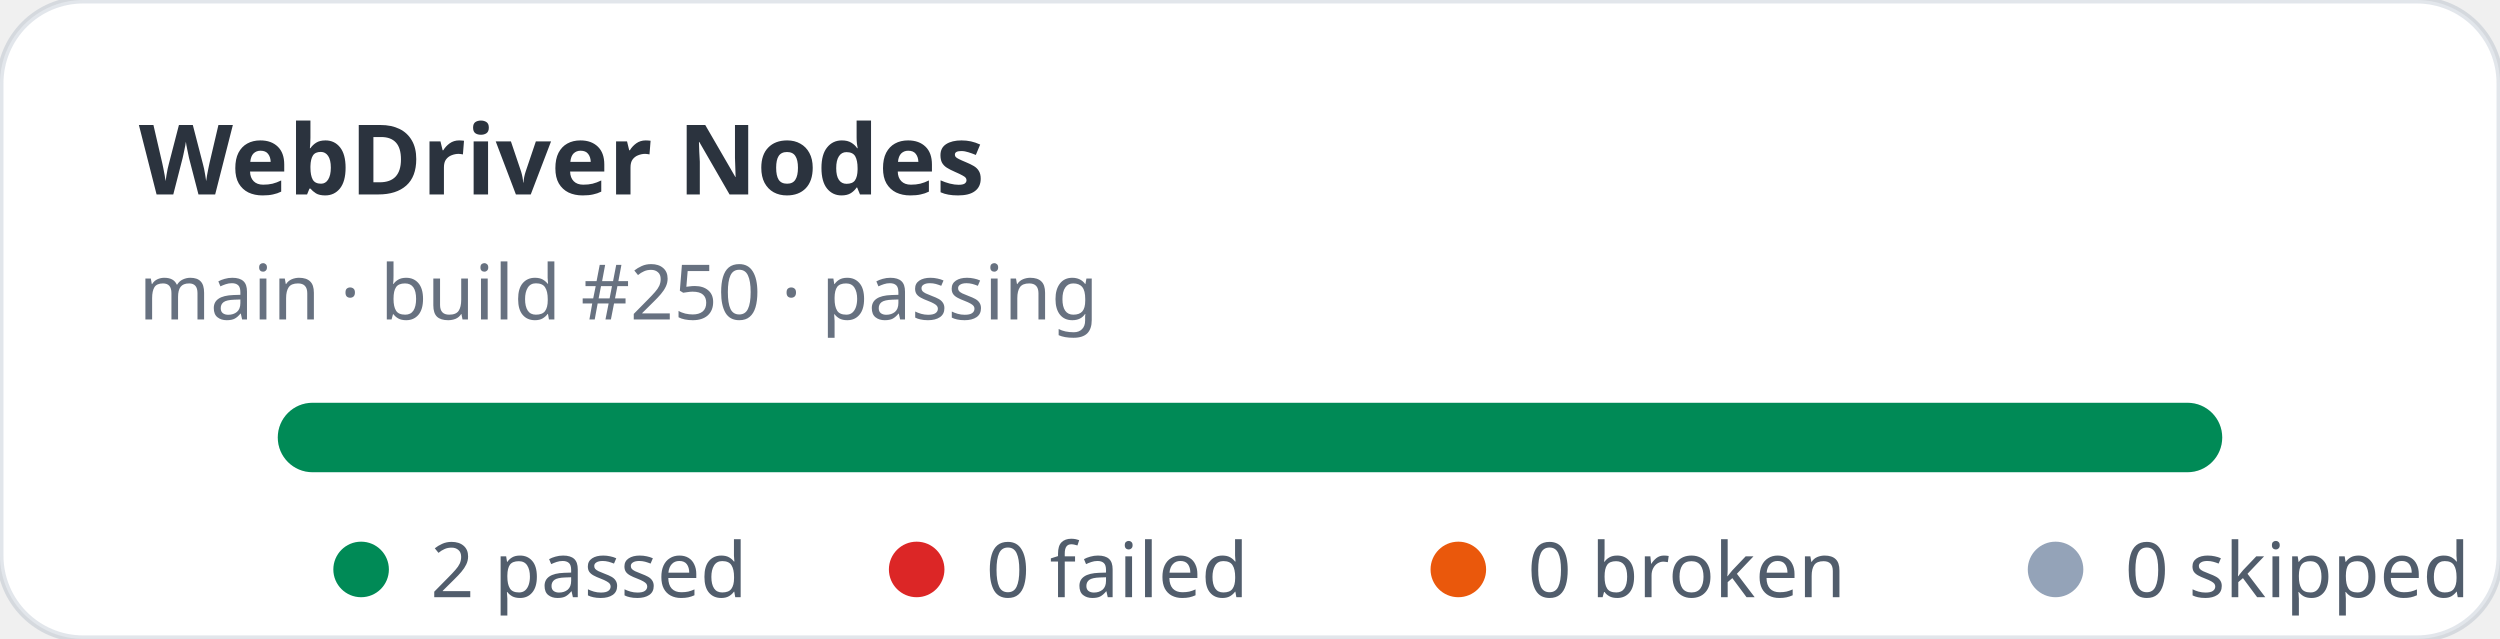
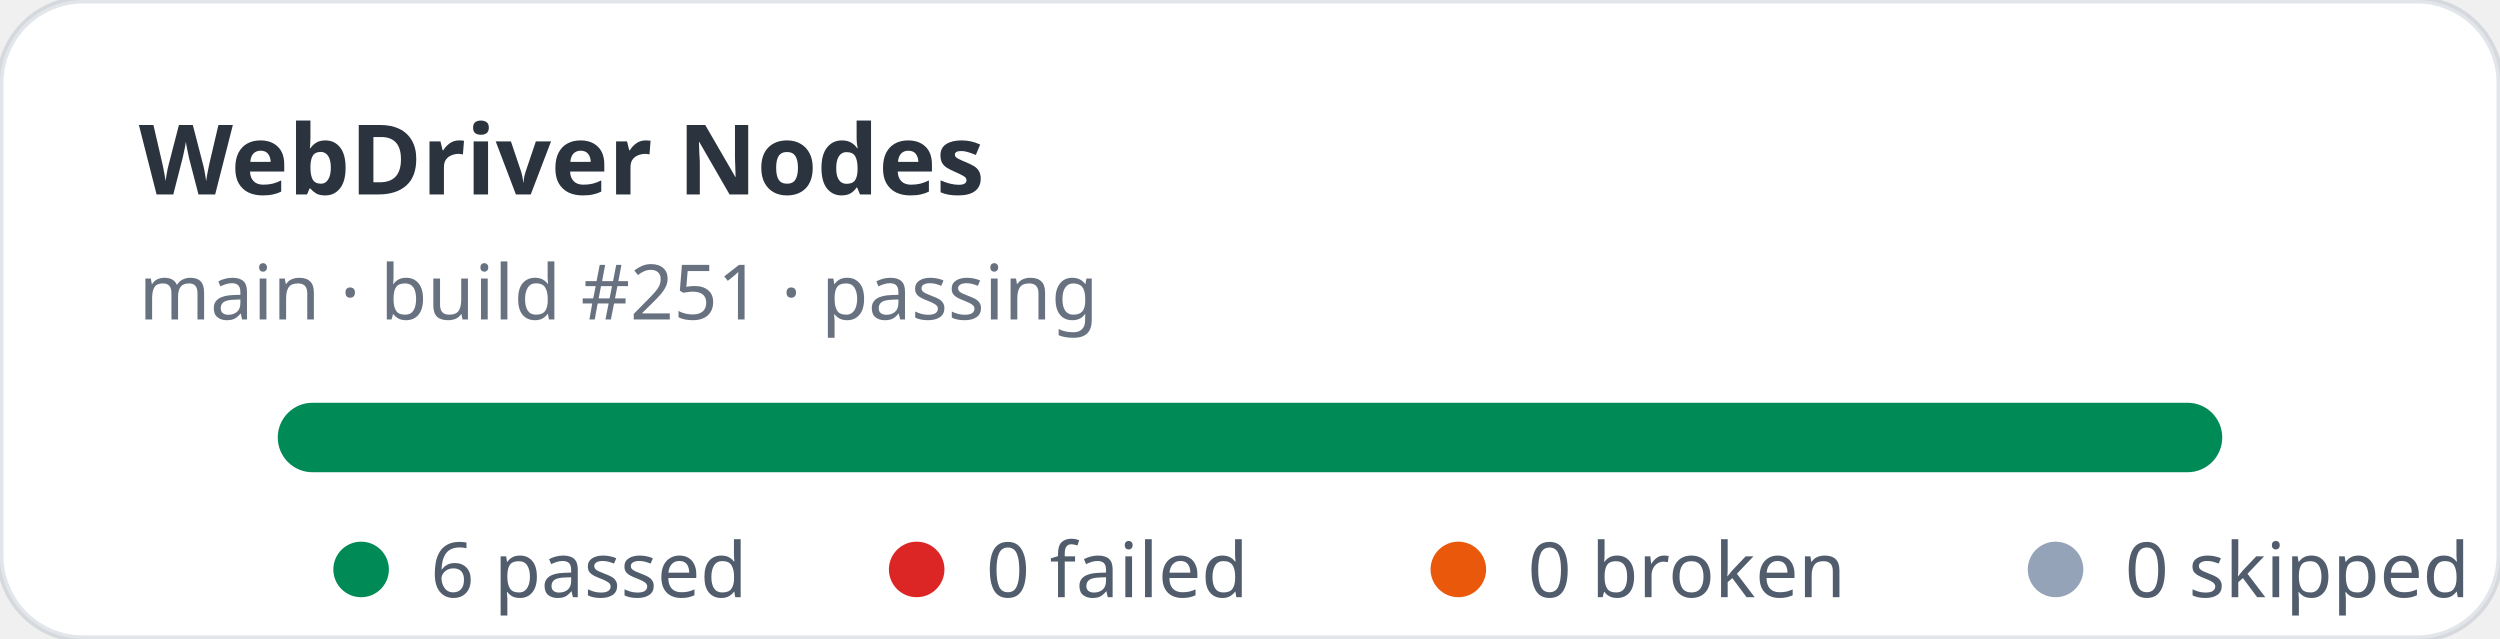
- <svg xmlns="http://www.w3.org/2000/svg" width="360" height="92" viewBox="0 0 360 92" role="img" aria-label="WebDriver Nodes stats: 2 passed, 0 failed">
+ <svg xmlns="http://www.w3.org/2000/svg" width="360" height="92" viewBox="0 0 360 92" role="img" aria-label="WebDriver Nodes stats: 6 passed, 0 failed">
  <rect width="360" height="92" rx="12" fill="#ffffff" stroke="rgba(11,48,86,0.12)" />
  <text x="20" y="28" fill="rgba(1,10,24,0.83)" font-family="ui-sans-serif,system-ui,sans-serif" font-size="14" font-weight="700">WebDriver Nodes</text>
-   <text x="20" y="46" fill="rgba(2,19,44,0.6)" font-family="ui-sans-serif,system-ui,sans-serif" font-size="11">main · build #250 · passing</text>
+   <text x="20" y="46" fill="rgba(2,19,44,0.6)" font-family="ui-sans-serif,system-ui,sans-serif" font-size="11">main · build #251 · passing</text>
  <rect x="40" y="58" width="280" height="10" rx="5" fill="#e2e8f0" />
  <rect x="40" y="58" width="280" height="10" rx="5" fill="#008a56" />
  <g font-family="ui-sans-serif,system-ui,sans-serif" font-size="11" fill="rgba(1,18,40,0.68)">
    <circle cx="52" cy="82" r="4" fill="#008a56" />
-     <text x="62" y="86">2 passed</text>
+     <text x="62" y="86">6 passed</text>
    <circle cx="132" cy="82" r="4" fill="#dc2626" />
    <text x="142" y="86">0 failed</text>
    <circle cx="210" cy="82" r="4" fill="#ea580c" />
    <text x="220" y="86">0 broken</text>
    <circle cx="296" cy="82" r="4" fill="#94a3b8" />
    <text x="306" y="86">0 skipped</text>
  </g>
</svg>
